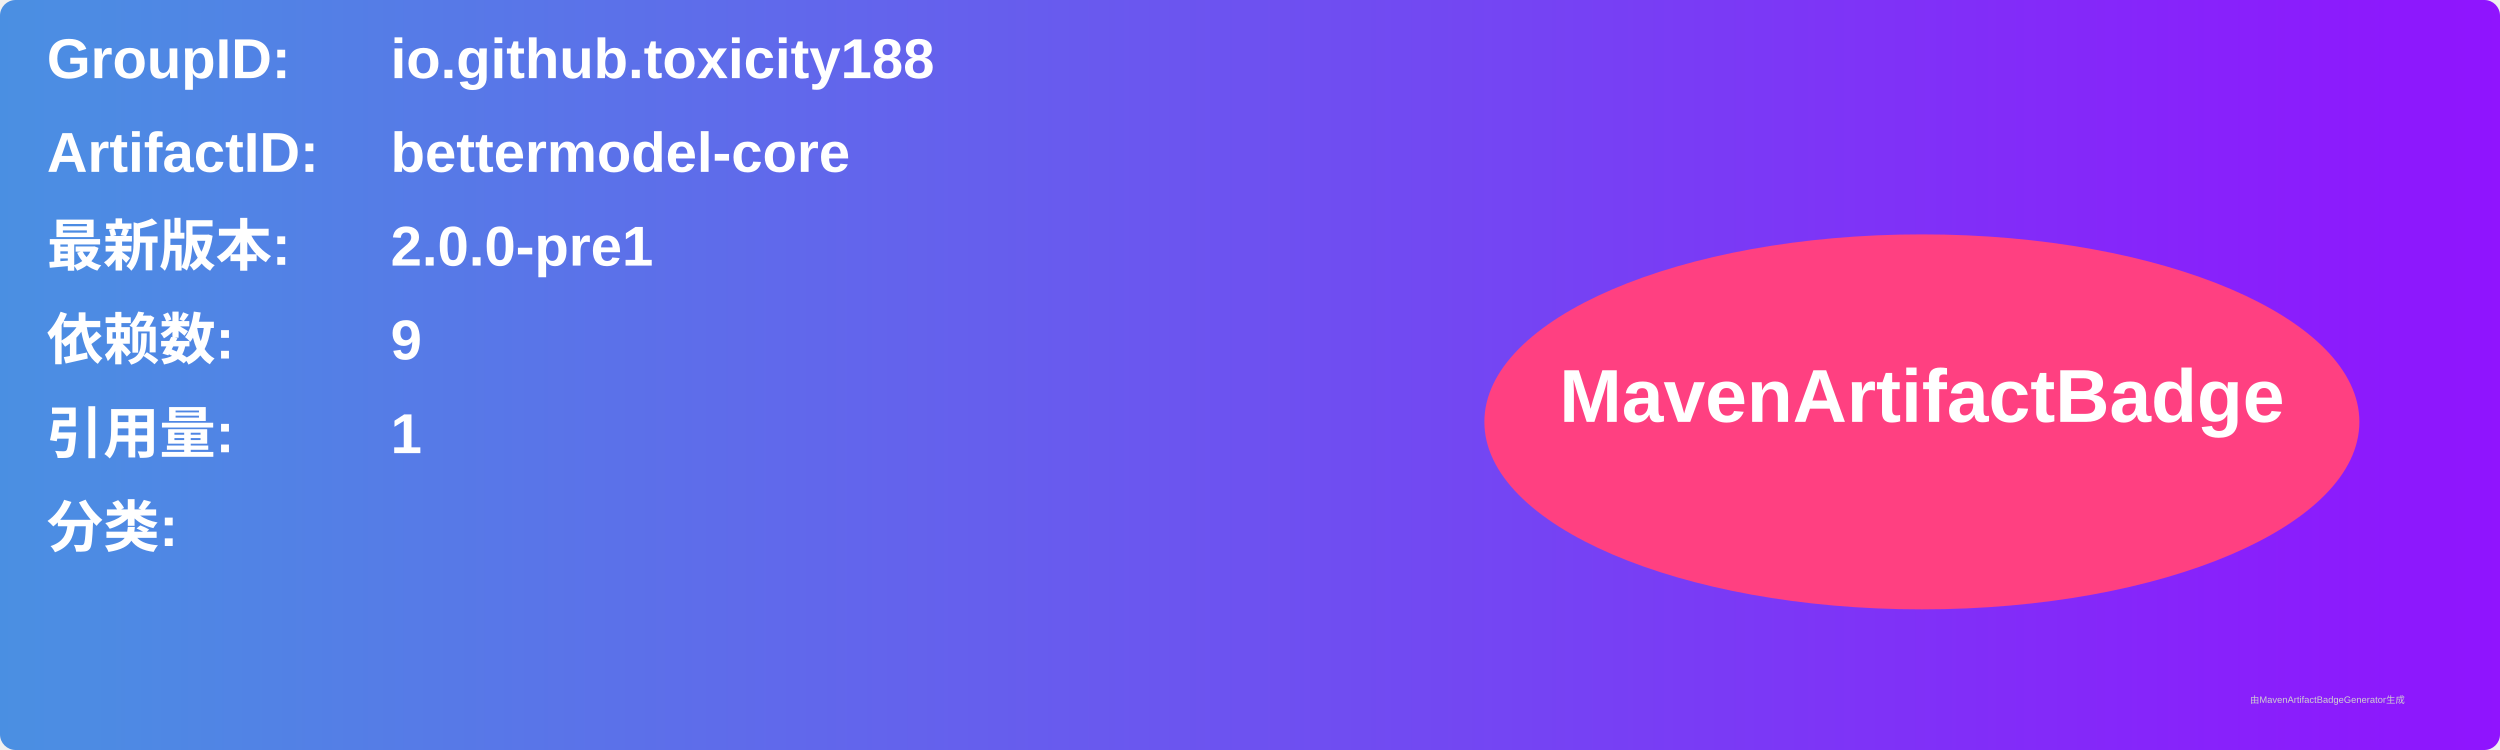
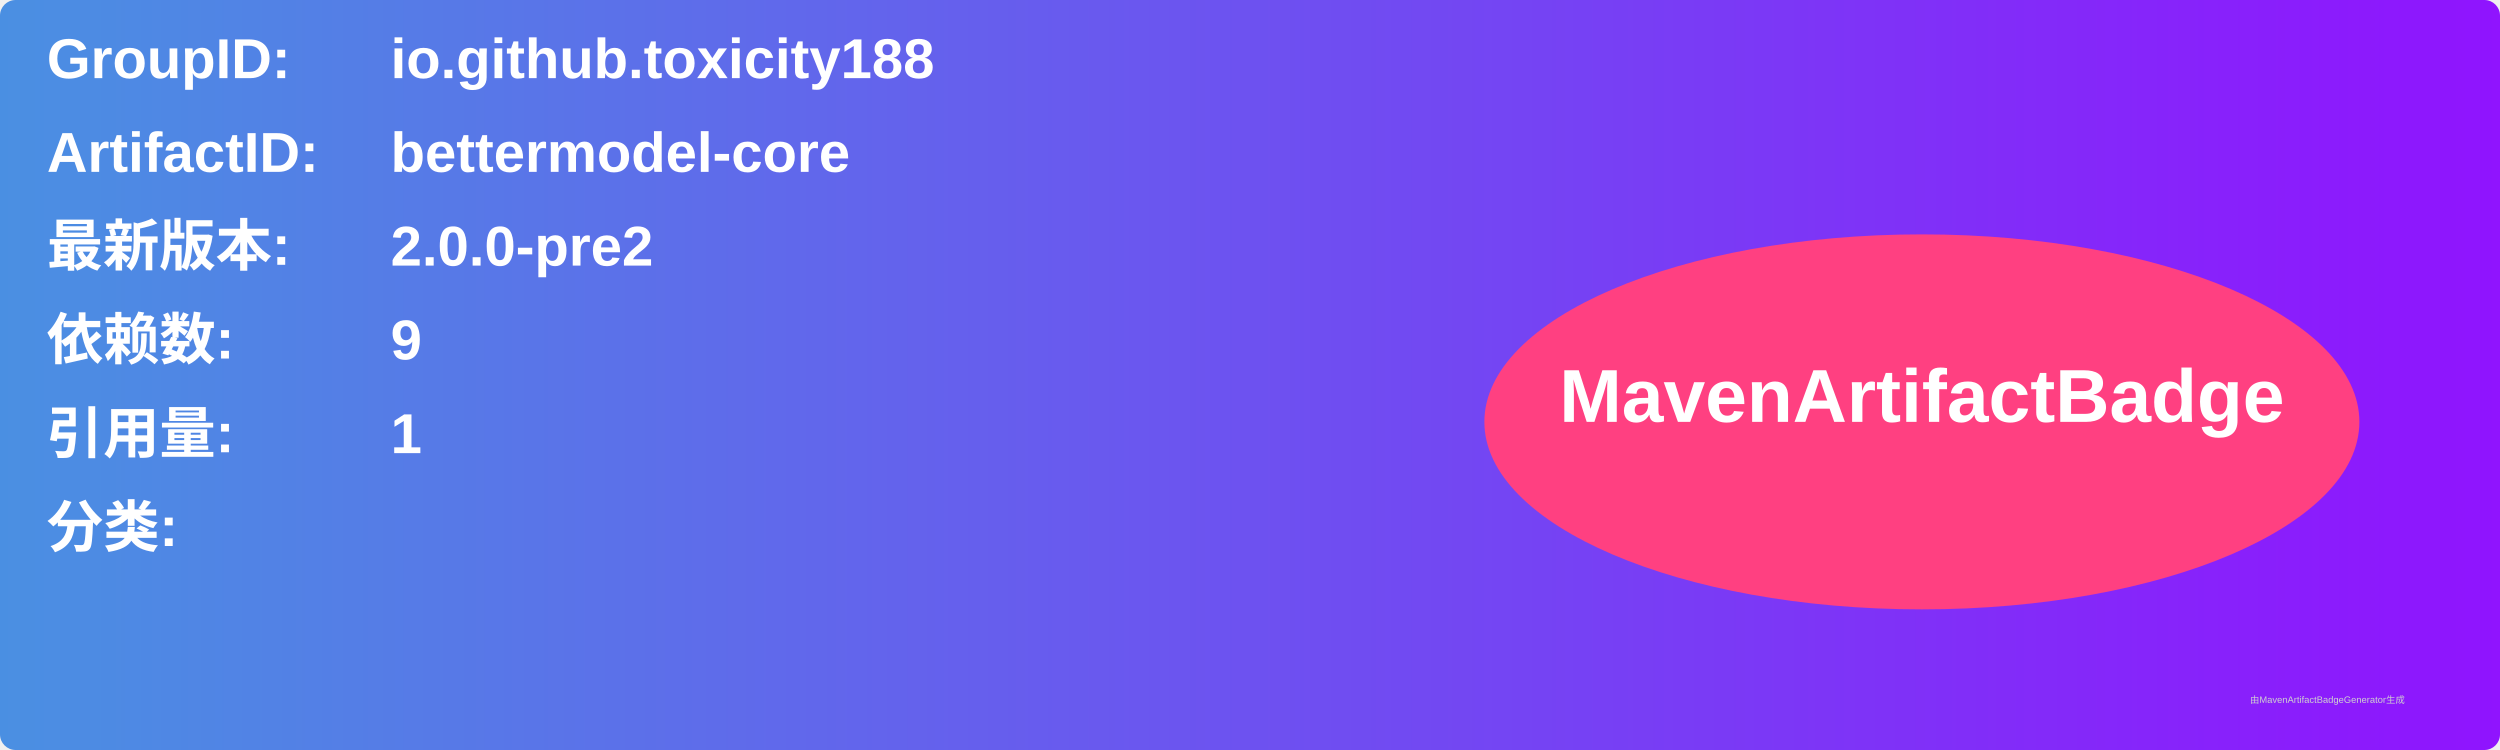
<svg xmlns="http://www.w3.org/2000/svg" width="800" height="240" viewBox="0 0 800 240">
  <linearGradient id="grad" x1="0%" y1="0%" x2="100%" y2="0%">
    <stop offset="0%" stop-color="#4a90e2" />
    <stop offset="100%" stop-color="#9013fe" />
  </linearGradient>
  <rect width="100%" height="100%" rx="5" ry="5" fill="url(#grad)" />
  <g transform="translate(15, 15)">
    <text x="0" y="10" font-family="Arial" font-size="18" fill="white" font-weight="bold" width="260">GroupID:</text>
    <text x="110" y="10" font-family="Arial" font-size="18" fill="white" font-weight="bold" width="460">io.github.toxicity188</text>
    <text x="0" y="40" font-family="Arial" font-size="18" fill="white" font-weight="bold" width="260">ArtifactID:</text>
    <text x="110" y="40" font-family="Arial" font-size="18" fill="white" font-weight="bold" width="460">bettermodel-core</text>
    <text x="0" y="70" font-family="Arial" font-size="18" fill="white" font-weight="bold">最新版本:</text>
    <text x="110" y="70" font-family="Arial" font-size="18" fill="white" font-weight="bold">
-       <tspan font-weight="bold">2.0.0-pre1</tspan>
+       <tspan font-weight="bold">2.0.0-pre2</tspan>
    </text>
    <text x="0" y="100" font-family="Arial" font-size="18" fill="white" font-weight="bold">依赖数: </text>
    <text x="110" y="100" font-family="Arial" font-size="18" fill="white">
      <tspan font-weight="bold">9</tspan>
    </text>
    <text x="0" y="130" font-family="Arial" font-size="18" fill="white" font-weight="bold">引用量: </text>
    <text x="110" y="130" font-family="Arial" font-size="18" fill="white">
      <tspan font-weight="bold">1</tspan>
    </text>
    <text x="0" y="160" font-family="Arial" font-size="18" fill="white" font-weight="bold">分类:</text>
    <text x="10" y="190" font-family="Arial" font-size="10" fill="white">
      <tspan font-weight="bold" />
    </text>
    <ellipse cx="600" cy="120" rx="140" ry="60" fill="#ff4081" />
    <text x="600" y="120" text-anchor="middle" font-family="Arial" font-size="24" fill="white" font-weight="bold">MavenArtifactBadge</text>
  </g>
  <text x="720" y="225" font-family="Arial" font-size="3" fill="#d0d0d0">由MavenArtifactBadgeGenerator生成</text>
</svg>
